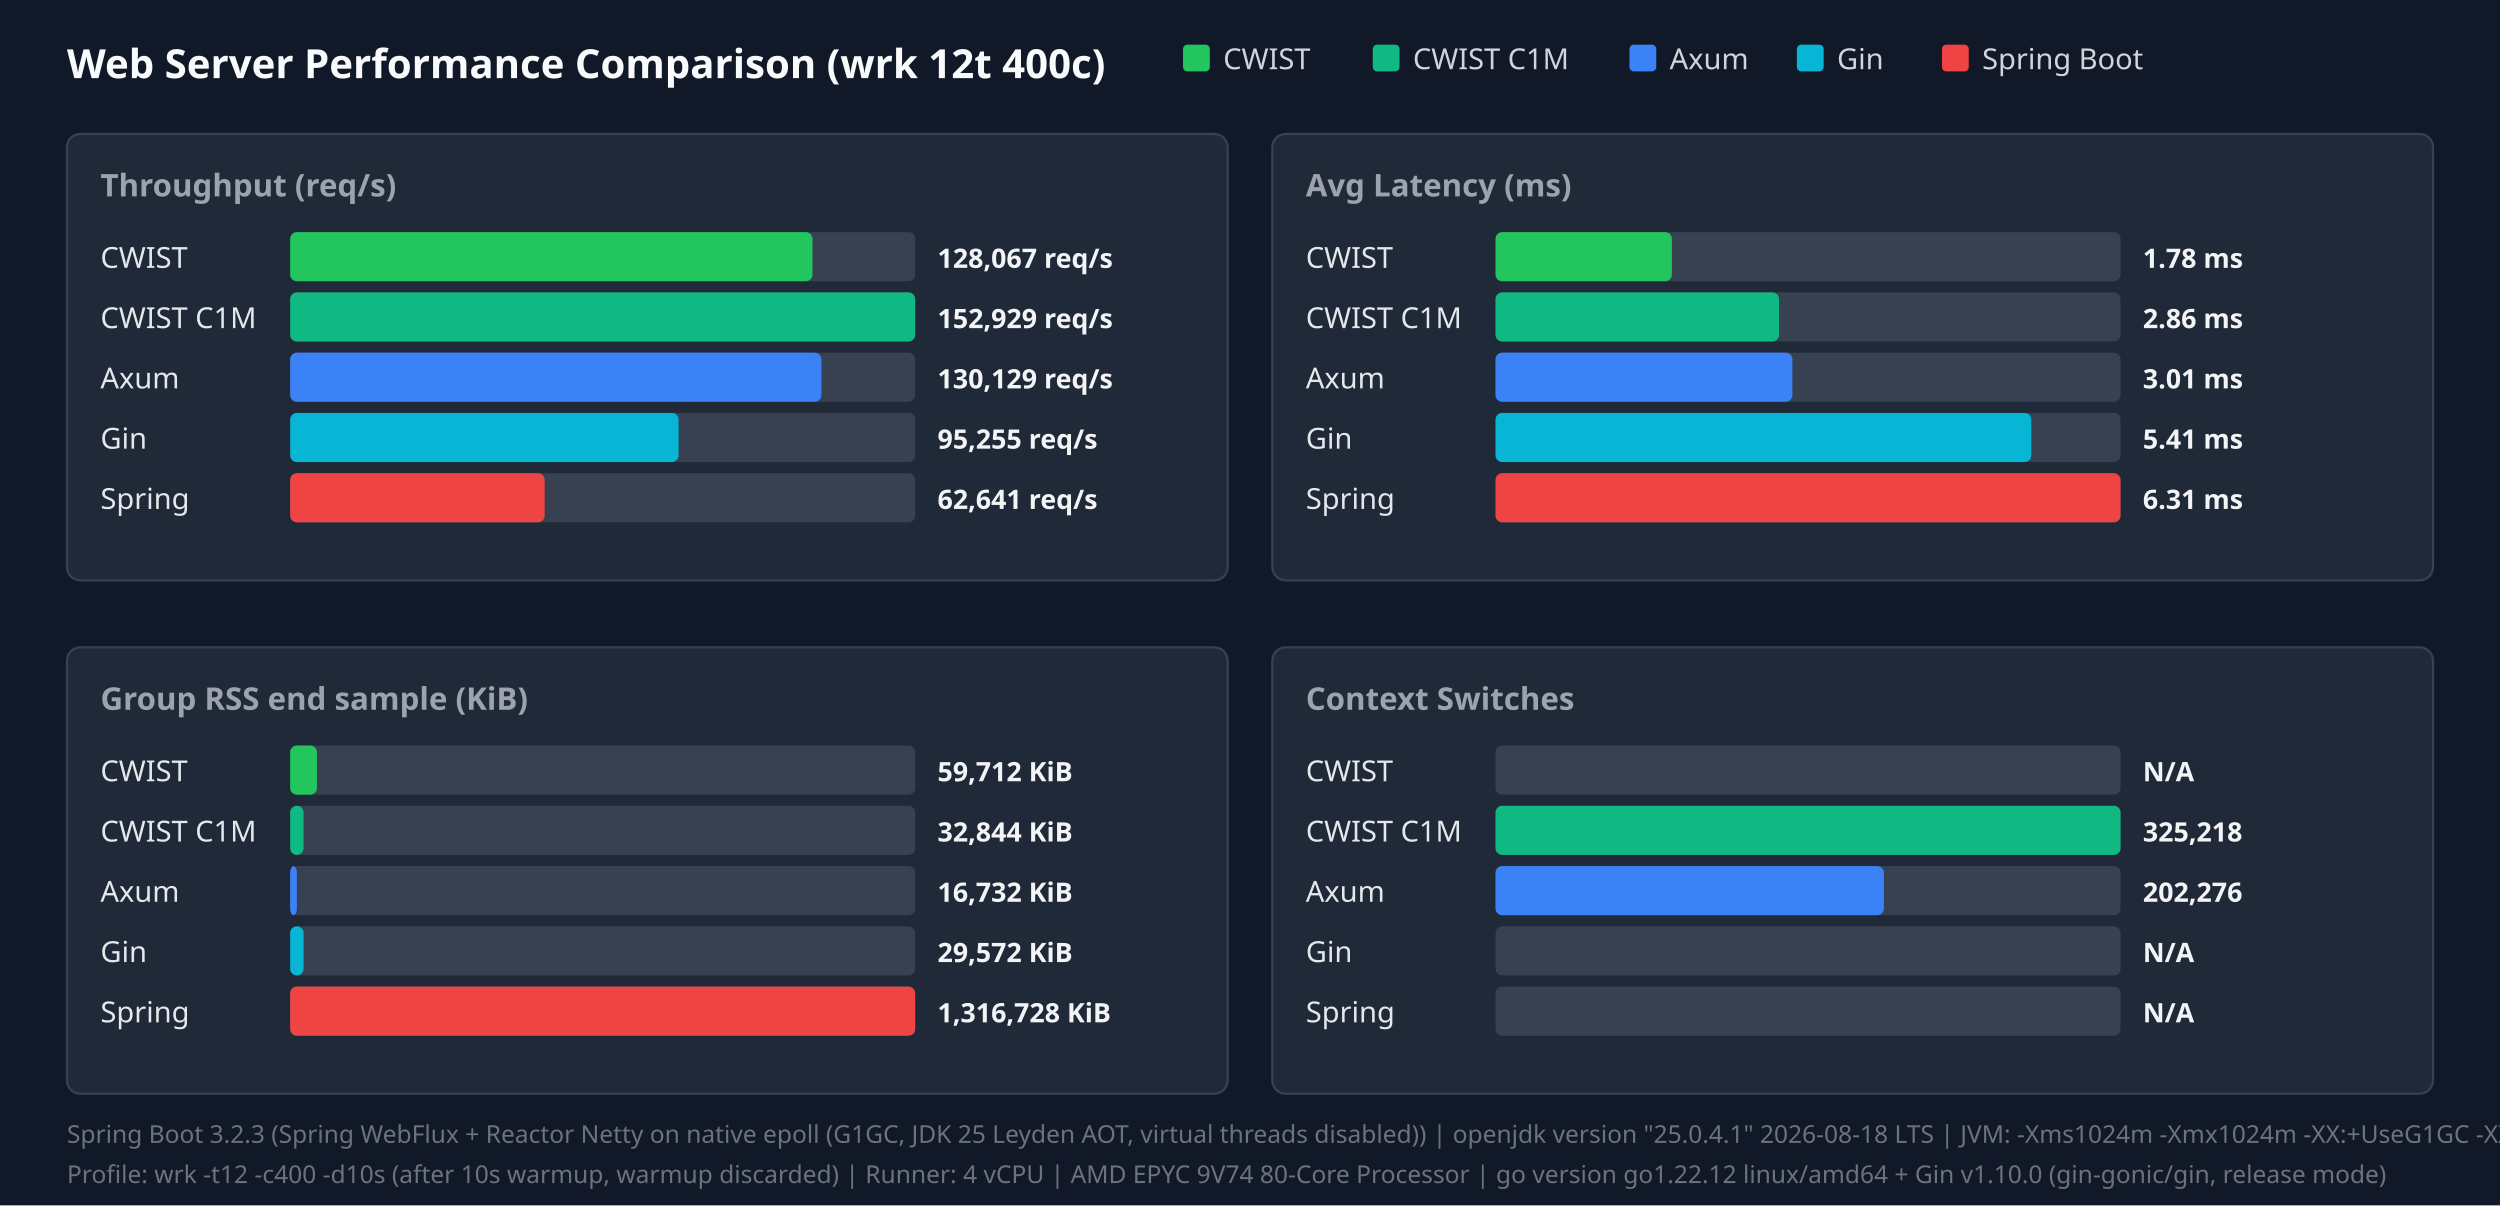
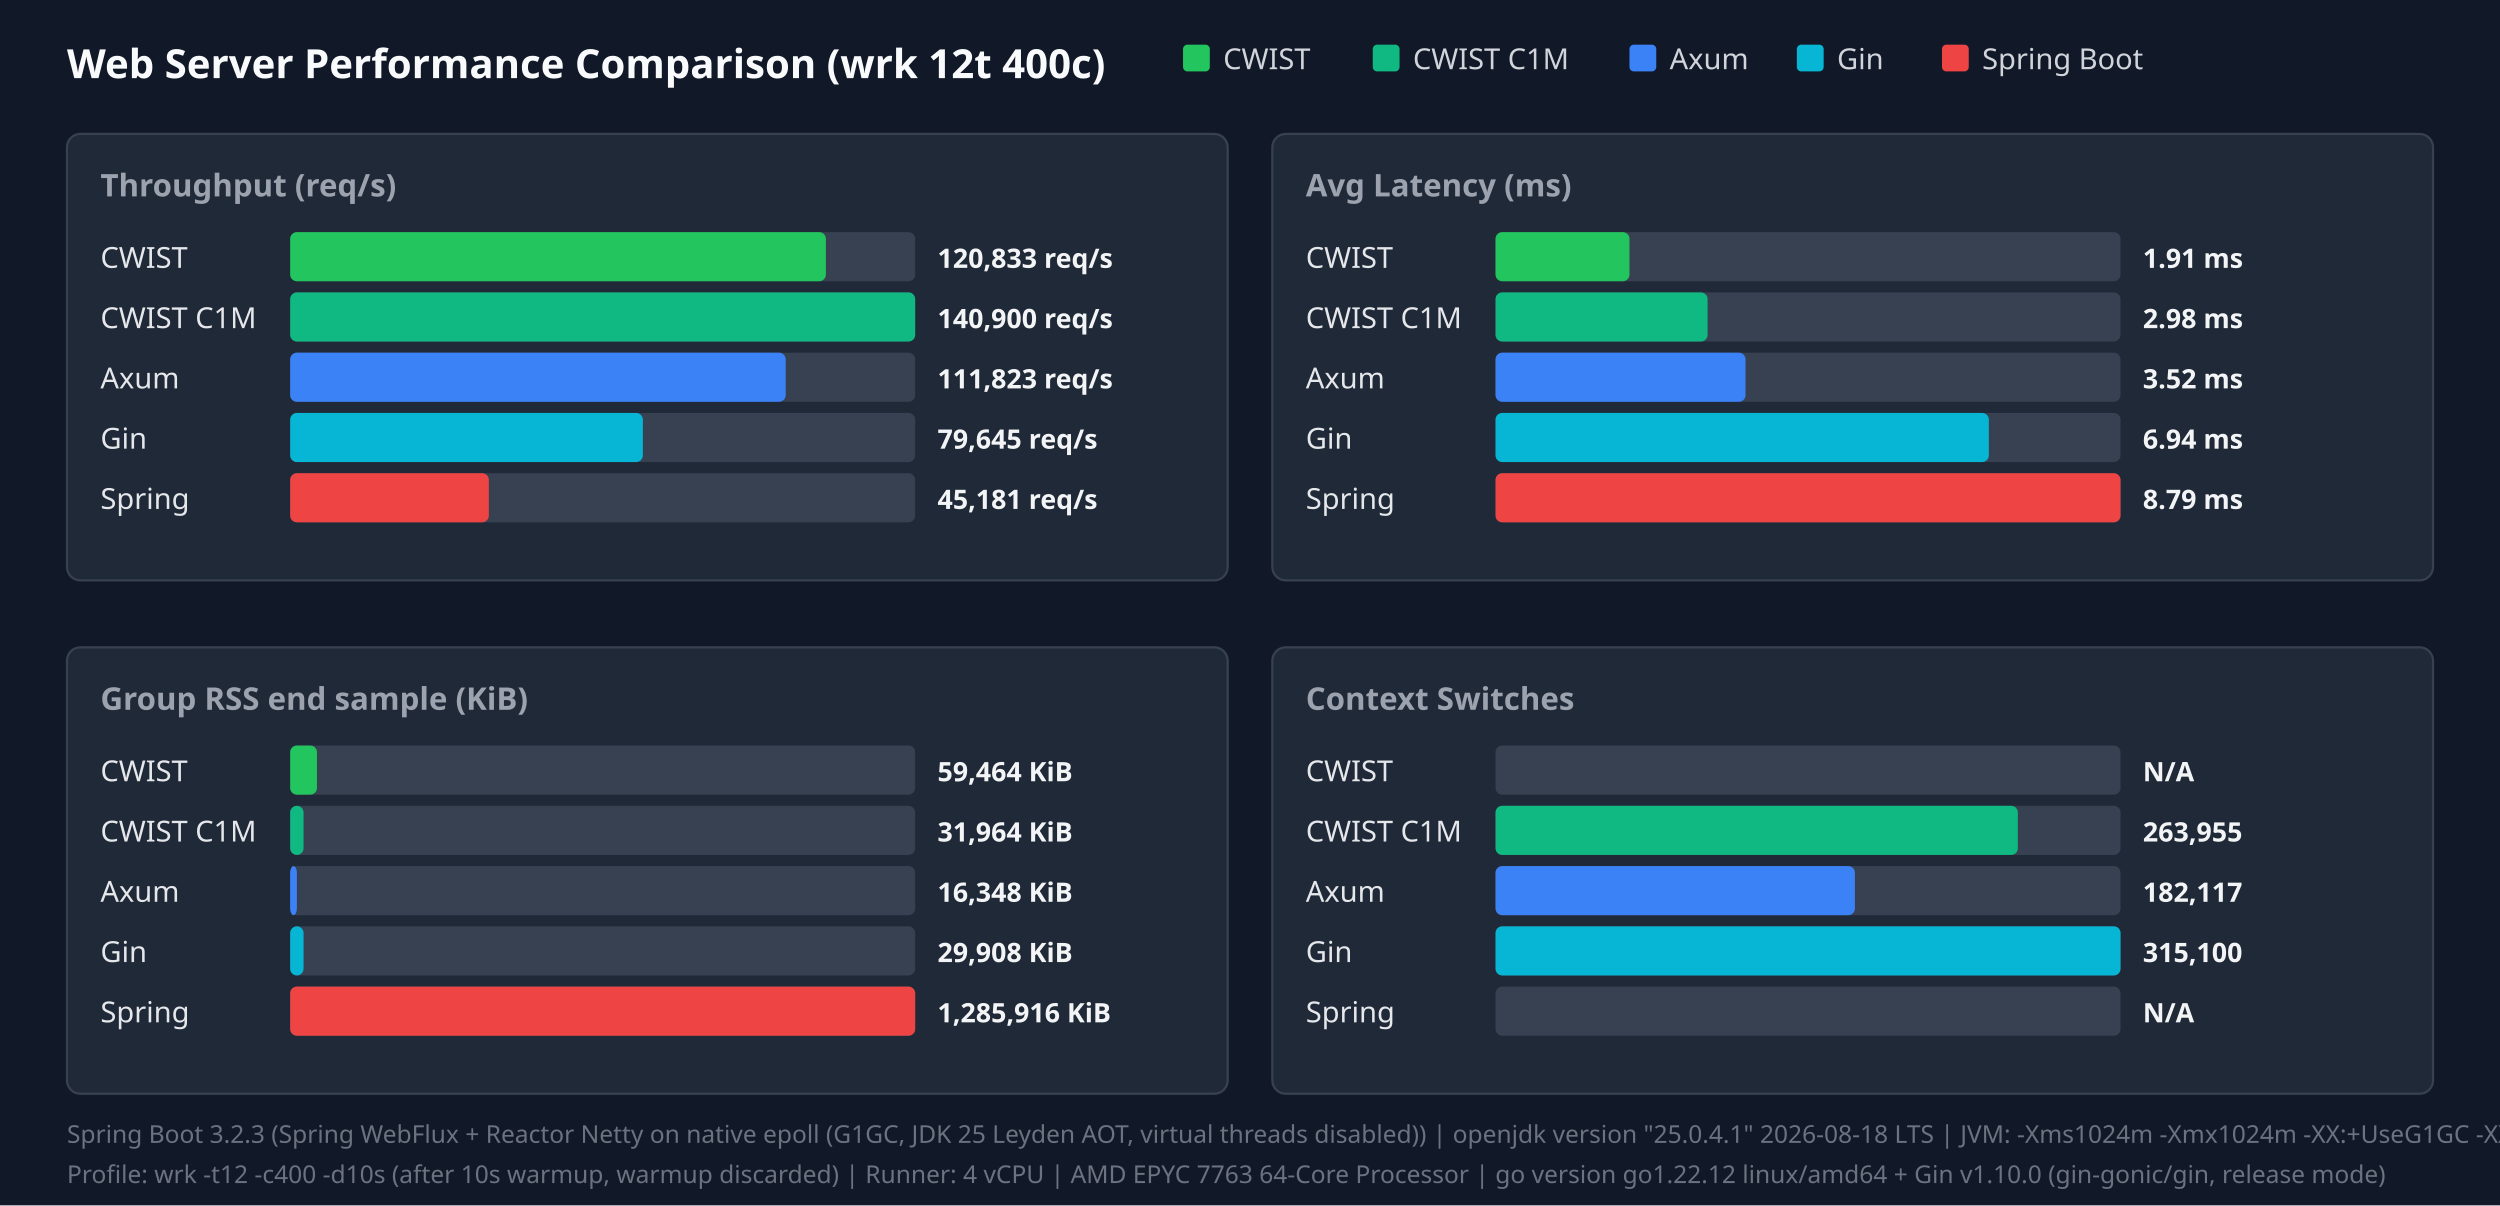
<svg xmlns="http://www.w3.org/2000/svg" width="1120" height="540" viewBox="0 0 1120 540">
  <style>.title{font:18px sans-serif;font-weight:bold;fill:#f9fafb}.panel-title{font:14px sans-serif;font-weight:600;fill:#9ca3af}.legend{font:13px sans-serif;fill:#d1d5db}.bar-label{font:13px sans-serif;font-weight:500;fill:#e5e7eb}.bar-val{font:12px sans-serif;font-weight:bold;fill:#f3f4f6}.footer{font:11px sans-serif;fill:#6b7280}</style>
  <rect width="100%" height="100%" fill="#111827" />
  <text x="30" y="35" class="title">Web Server Performance Comparison (wrk 12t 400c)</text>
  <rect x="530" y="20" width="12" height="12" fill="#22c55e" rx="2" />
  <text x="548" y="31" class="legend">CWIST</text>
  <rect x="615" y="20" width="12" height="12" fill="#10b981" rx="2" />
  <text x="633" y="31" class="legend">CWIST C1M</text>
  <rect x="730" y="20" width="12" height="12" fill="#3b82f6" rx="2" />
  <text x="748" y="31" class="legend">Axum</text>
  <rect x="805" y="20" width="12" height="12" fill="#06b6d4" rx="2" />
  <text x="823" y="31" class="legend">Gin</text>
  <rect x="870" y="20" width="12" height="12" fill="#ef4444" rx="2" />
  <text x="888" y="31" class="legend">Spring Boot</text>
  <rect x="30" y="60" width="520" height="200" fill="#1f2937" rx="6" stroke="#374151" />
  <text x="45" y="88" class="panel-title">Throughput (req/s)</text>
  <text x="45" y="120" class="bar-label">CWIST</text>
  <rect x="130" y="104" width="280" height="22" fill="#374151" rx="3" />
-   <rect x="130" y="104" width="234" height="22" fill="#22c55e" rx="3" />
-   <text x="420" y="120" class="bar-val">128,067 req/s</text>
+   <rect x="130" y="104" width="240" height="22" fill="#22c55e" rx="3" />
+   <text x="420" y="120" class="bar-val">120,833 req/s</text>
  <text x="45" y="147" class="bar-label">CWIST C1M</text>
  <rect x="130" y="131" width="280" height="22" fill="#374151" rx="3" />
  <rect x="130" y="131" width="280" height="22" fill="#10b981" rx="3" />
-   <text x="420" y="147" class="bar-val">152,929 req/s</text>
+   <text x="420" y="147" class="bar-val">140,900 req/s</text>
  <text x="45" y="174" class="bar-label">Axum</text>
  <rect x="130" y="158" width="280" height="22" fill="#374151" rx="3" />
-   <rect x="130" y="158" width="238" height="22" fill="#3b82f6" rx="3" />
-   <text x="420" y="174" class="bar-val">130,129 req/s</text>
+   <rect x="130" y="158" width="222" height="22" fill="#3b82f6" rx="3" />
+   <text x="420" y="174" class="bar-val">111,823 req/s</text>
  <text x="45" y="201" class="bar-label">Gin</text>
  <rect x="130" y="185" width="280" height="22" fill="#374151" rx="3" />
-   <rect x="130" y="185" width="174" height="22" fill="#06b6d4" rx="3" />
-   <text x="420" y="201" class="bar-val">95,255 req/s</text>
+   <rect x="130" y="185" width="158" height="22" fill="#06b6d4" rx="3" />
+   <text x="420" y="201" class="bar-val">79,645 req/s</text>
  <text x="45" y="228" class="bar-label">Spring</text>
  <rect x="130" y="212" width="280" height="22" fill="#374151" rx="3" />
-   <rect x="130" y="212" width="114" height="22" fill="#ef4444" rx="3" />
-   <text x="420" y="228" class="bar-val">62,641 req/s</text>
+   <rect x="130" y="212" width="89" height="22" fill="#ef4444" rx="3" />
+   <text x="420" y="228" class="bar-val">45,181 req/s</text>
  <rect x="570" y="60" width="520" height="200" fill="#1f2937" rx="6" stroke="#374151" />
  <text x="585" y="88" class="panel-title">Avg Latency (ms)</text>
  <text x="585" y="120" class="bar-label">CWIST</text>
  <rect x="670" y="104" width="280" height="22" fill="#374151" rx="3" />
-   <rect x="670" y="104" width="79" height="22" fill="#22c55e" rx="3" />
-   <text x="960" y="120" class="bar-val">1.78 ms</text>
+   <rect x="670" y="104" width="60" height="22" fill="#22c55e" rx="3" />
+   <text x="960" y="120" class="bar-val">1.91 ms</text>
  <text x="585" y="147" class="bar-label">CWIST C1M</text>
  <rect x="670" y="131" width="280" height="22" fill="#374151" rx="3" />
-   <rect x="670" y="131" width="127" height="22" fill="#10b981" rx="3" />
-   <text x="960" y="147" class="bar-val">2.86 ms</text>
+   <rect x="670" y="131" width="95" height="22" fill="#10b981" rx="3" />
+   <text x="960" y="147" class="bar-val">2.98 ms</text>
  <text x="585" y="174" class="bar-label">Axum</text>
  <rect x="670" y="158" width="280" height="22" fill="#374151" rx="3" />
-   <rect x="670" y="158" width="133" height="22" fill="#3b82f6" rx="3" />
-   <text x="960" y="174" class="bar-val">3.01 ms</text>
+   <rect x="670" y="158" width="112" height="22" fill="#3b82f6" rx="3" />
+   <text x="960" y="174" class="bar-val">3.52 ms</text>
  <text x="585" y="201" class="bar-label">Gin</text>
  <rect x="670" y="185" width="280" height="22" fill="#374151" rx="3" />
-   <rect x="670" y="185" width="240" height="22" fill="#06b6d4" rx="3" />
-   <text x="960" y="201" class="bar-val">5.41 ms</text>
+   <rect x="670" y="185" width="221" height="22" fill="#06b6d4" rx="3" />
+   <text x="960" y="201" class="bar-val">6.94 ms</text>
  <text x="585" y="228" class="bar-label">Spring</text>
  <rect x="670" y="212" width="280" height="22" fill="#374151" rx="3" />
  <rect x="670" y="212" width="280" height="22" fill="#ef4444" rx="3" />
-   <text x="960" y="228" class="bar-val">6.31 ms</text>
+   <text x="960" y="228" class="bar-val">8.79 ms</text>
  <rect x="30" y="290" width="520" height="200" fill="#1f2937" rx="6" stroke="#374151" />
  <text x="45" y="318" class="panel-title">Group RSS end sample (KiB)</text>
  <text x="45" y="350" class="bar-label">CWIST</text>
  <rect x="130" y="334" width="280" height="22" fill="#374151" rx="3" />
  <rect x="130" y="334" width="12" height="22" fill="#22c55e" rx="3" />
-   <text x="420" y="350" class="bar-val">59,712 KiB</text>
+   <text x="420" y="350" class="bar-val">59,464 KiB</text>
  <text x="45" y="377" class="bar-label">CWIST C1M</text>
  <rect x="130" y="361" width="280" height="22" fill="#374151" rx="3" />
  <rect x="130" y="361" width="6" height="22" fill="#10b981" rx="3" />
-   <text x="420" y="377" class="bar-val">32,844 KiB</text>
+   <text x="420" y="377" class="bar-val">31,964 KiB</text>
  <text x="45" y="404" class="bar-label">Axum</text>
  <rect x="130" y="388" width="280" height="22" fill="#374151" rx="3" />
  <rect x="130" y="388" width="3" height="22" fill="#3b82f6" rx="3" />
-   <text x="420" y="404" class="bar-val">16,732 KiB</text>
+   <text x="420" y="404" class="bar-val">16,348 KiB</text>
  <text x="45" y="431" class="bar-label">Gin</text>
  <rect x="130" y="415" width="280" height="22" fill="#374151" rx="3" />
  <rect x="130" y="415" width="6" height="22" fill="#06b6d4" rx="3" />
-   <text x="420" y="431" class="bar-val">29,572 KiB</text>
+   <text x="420" y="431" class="bar-val">29,908 KiB</text>
  <text x="45" y="458" class="bar-label">Spring</text>
  <rect x="130" y="442" width="280" height="22" fill="#374151" rx="3" />
  <rect x="130" y="442" width="280" height="22" fill="#ef4444" rx="3" />
-   <text x="420" y="458" class="bar-val">1,316,728 KiB</text>
+   <text x="420" y="458" class="bar-val">1,285,916 KiB</text>
  <rect x="570" y="290" width="520" height="200" fill="#1f2937" rx="6" stroke="#374151" />
  <text x="585" y="318" class="panel-title">Context Switches</text>
  <text x="585" y="350" class="bar-label">CWIST</text>
  <rect x="670" y="334" width="280" height="22" fill="#374151" rx="3" />
  <text x="960" y="350" class="bar-val">N/A</text>
  <text x="585" y="377" class="bar-label">CWIST C1M</text>
  <rect x="670" y="361" width="280" height="22" fill="#374151" rx="3" />
-   <rect x="670" y="361" width="280" height="22" fill="#10b981" rx="3" />
-   <text x="960" y="377" class="bar-val">325,218</text>
+   <rect x="670" y="361" width="234" height="22" fill="#10b981" rx="3" />
+   <text x="960" y="377" class="bar-val">263,955</text>
  <text x="585" y="404" class="bar-label">Axum</text>
  <rect x="670" y="388" width="280" height="22" fill="#374151" rx="3" />
-   <rect x="670" y="388" width="174" height="22" fill="#3b82f6" rx="3" />
-   <text x="960" y="404" class="bar-val">202,276</text>
+   <rect x="670" y="388" width="161" height="22" fill="#3b82f6" rx="3" />
+   <text x="960" y="404" class="bar-val">182,117</text>
  <text x="585" y="431" class="bar-label">Gin</text>
  <rect x="670" y="415" width="280" height="22" fill="#374151" rx="3" />
-   <text x="960" y="431" class="bar-val">N/A</text>
+   <rect x="670" y="415" width="280" height="22" fill="#06b6d4" rx="3" />
+   <text x="960" y="431" class="bar-val">315,100</text>
  <text x="585" y="458" class="bar-label">Spring</text>
  <rect x="670" y="442" width="280" height="22" fill="#374151" rx="3" />
  <text x="960" y="458" class="bar-val">N/A</text>
  <text x="30" y="512" class="footer">Spring Boot 3.2.3 (Spring WebFlux + Reactor Netty on native epoll (G1GC, JDK 25 Leyden AOT, virtual threads disabled)) | openjdk version "25.0.4.1" 2026-08-18 LTS | JVM: -Xms1024m -Xmx1024m   -XX:+UseG1GC -XX:GCTimeRatio=99 -XX:G1HeapRegionSize=1m   -XX:+AlwaysPreTouch   -XX:CompileThreshold=1500 -XX:CICompilerCount=4   -Djava.security.egd=file:/dev/urandom   -Djava.net.preferIPv4Stack=true   -Dio.netty.allocator.type=pooled   -Dio.netty.leakDetection.level=disabled   -Dio.netty.buffer.checkBounds=false   -Dio.netty.buffer.checkAccessible=false   -Dreactor.netty.ioWorkerCount=4   -Xlog:gc*:file=/tmp/spring_gc.log:time,uptime,level,tags -XX:+AOTClassLinking -XX:AOTCache=/tmp/spring_bench/app.aot (JEP 483 + JEP 514 single-step AOT)</text>
-   <text x="30" y="530" class="footer">Profile: wrk -t12 -c400 -d10s (after 10s warmup, warmup discarded) | Runner: 4 vCPU | AMD EPYC 9V74 80-Core Processor | go version go1.22.12 linux/amd64 + Gin v1.10.0 (gin-gonic/gin, release mode)</text>
+   <text x="30" y="530" class="footer">Profile: wrk -t12 -c400 -d10s (after 10s warmup, warmup discarded) | Runner: 4 vCPU | AMD EPYC 7763 64-Core Processor | go version go1.22.12 linux/amd64 + Gin v1.10.0 (gin-gonic/gin, release mode)</text>
</svg>
